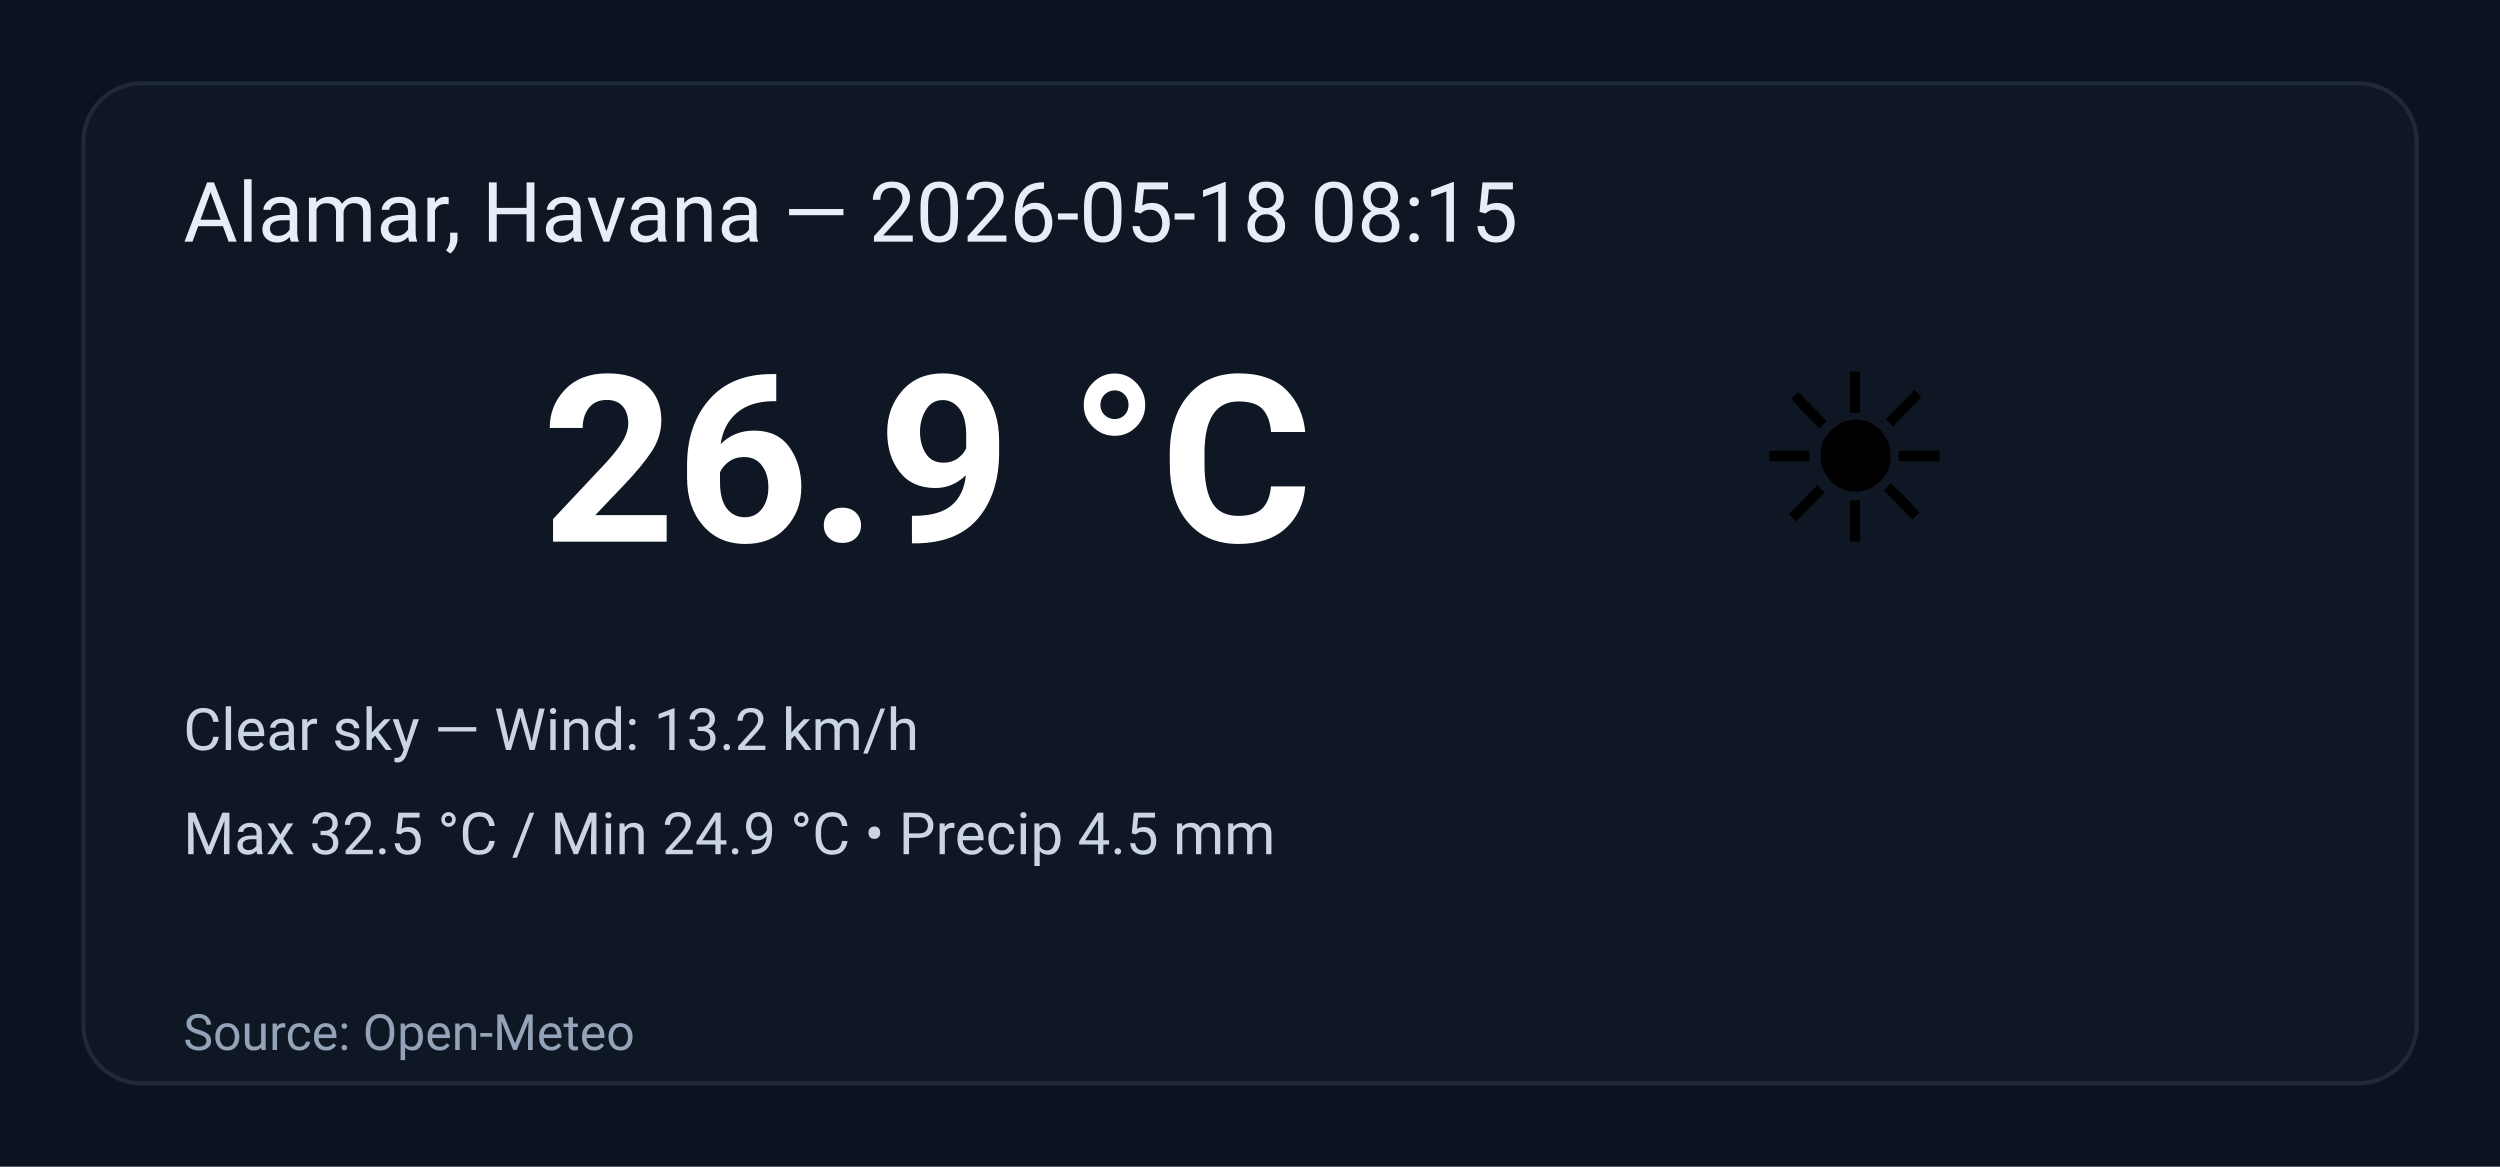
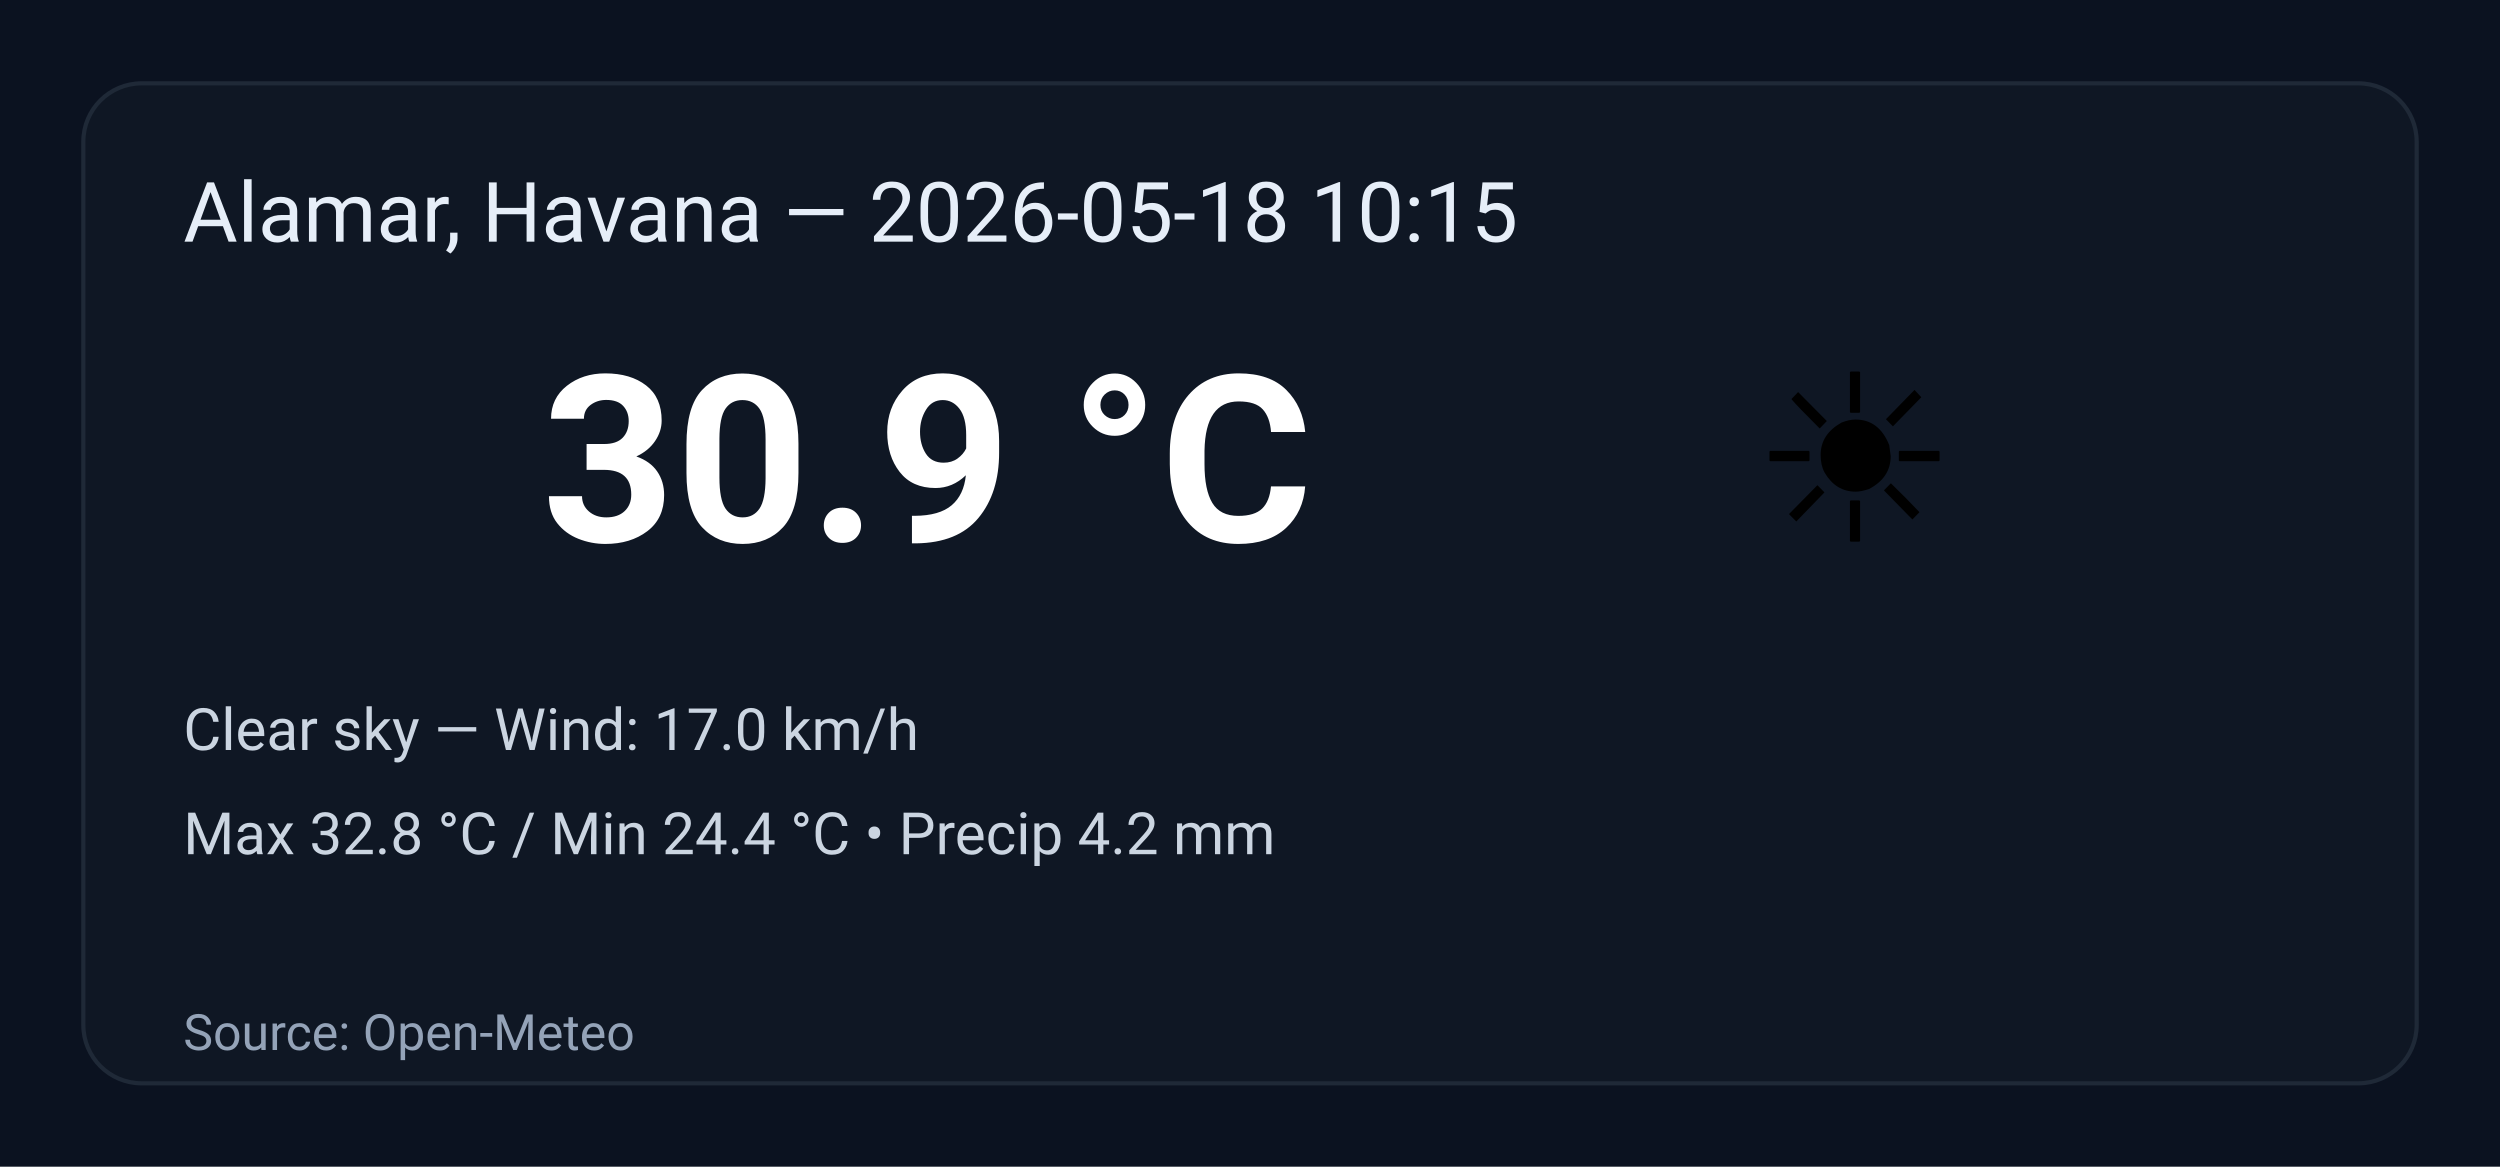
<svg xmlns="http://www.w3.org/2000/svg" width="600" height="280" viewBox="0 0 600 280" role="img" aria-label="Weather summary">
  <style>
    .bg { fill: #0b1220; }
    .card { fill: #0f1724; stroke: #1f2937; stroke-width:1; rx:14; }
    .title { font: 20px 'Segoe UI', Roboto, Arial; fill: #e6eef8; }
    .temp { font: 56px 'Segoe UI', Roboto, Arial; fill: #ffffff; font-weight:700; }
    .emoji { font-size:56px; }
    .meta { font: 14px 'Segoe UI', Roboto, Arial; fill: #cbd5e1; }
    .foot { font: 12px 'Segoe UI', Roboto, Arial; fill: #94a3b8; }
  </style>
  <rect class="bg" width="100%" height="100%" rx="0" />
  <g transform="translate(20,20)">
    <rect class="card" x="0" y="0" width="560" height="240" rx="12" />
-     <text class="title" x="24" y="38">Alamar, Havana — 2026-05-18 08:15</text>
+     <text class="title" x="24" y="38">Alamar, Havana — 2026-05-18 10:15</text>
    <text class="emoji" x="400" y="110">☀️</text>
-     <text class="temp" x="110" y="110">26.9 °C</text>
-     <text class="meta" x="24" y="160">Clear sky — Wind: 13.2 km/h</text>
-     <text class="meta" x="24" y="185">Max 32.5 °C / Min 24.9 °C  •  Precip 4.5 mm</text>
+     <text class="temp" x="110" y="110">30.9 °C</text>
+     <text class="meta" x="24" y="160">Clear sky — Wind: 17.0 km/h</text>
+     <text class="meta" x="24" y="185">Max 32.8 °C / Min 24.4 °C  •  Precip 4.2 mm</text>
    <text class="foot" x="24" y="232">Source: Open-Meteo</text>
  </g>
</svg>
